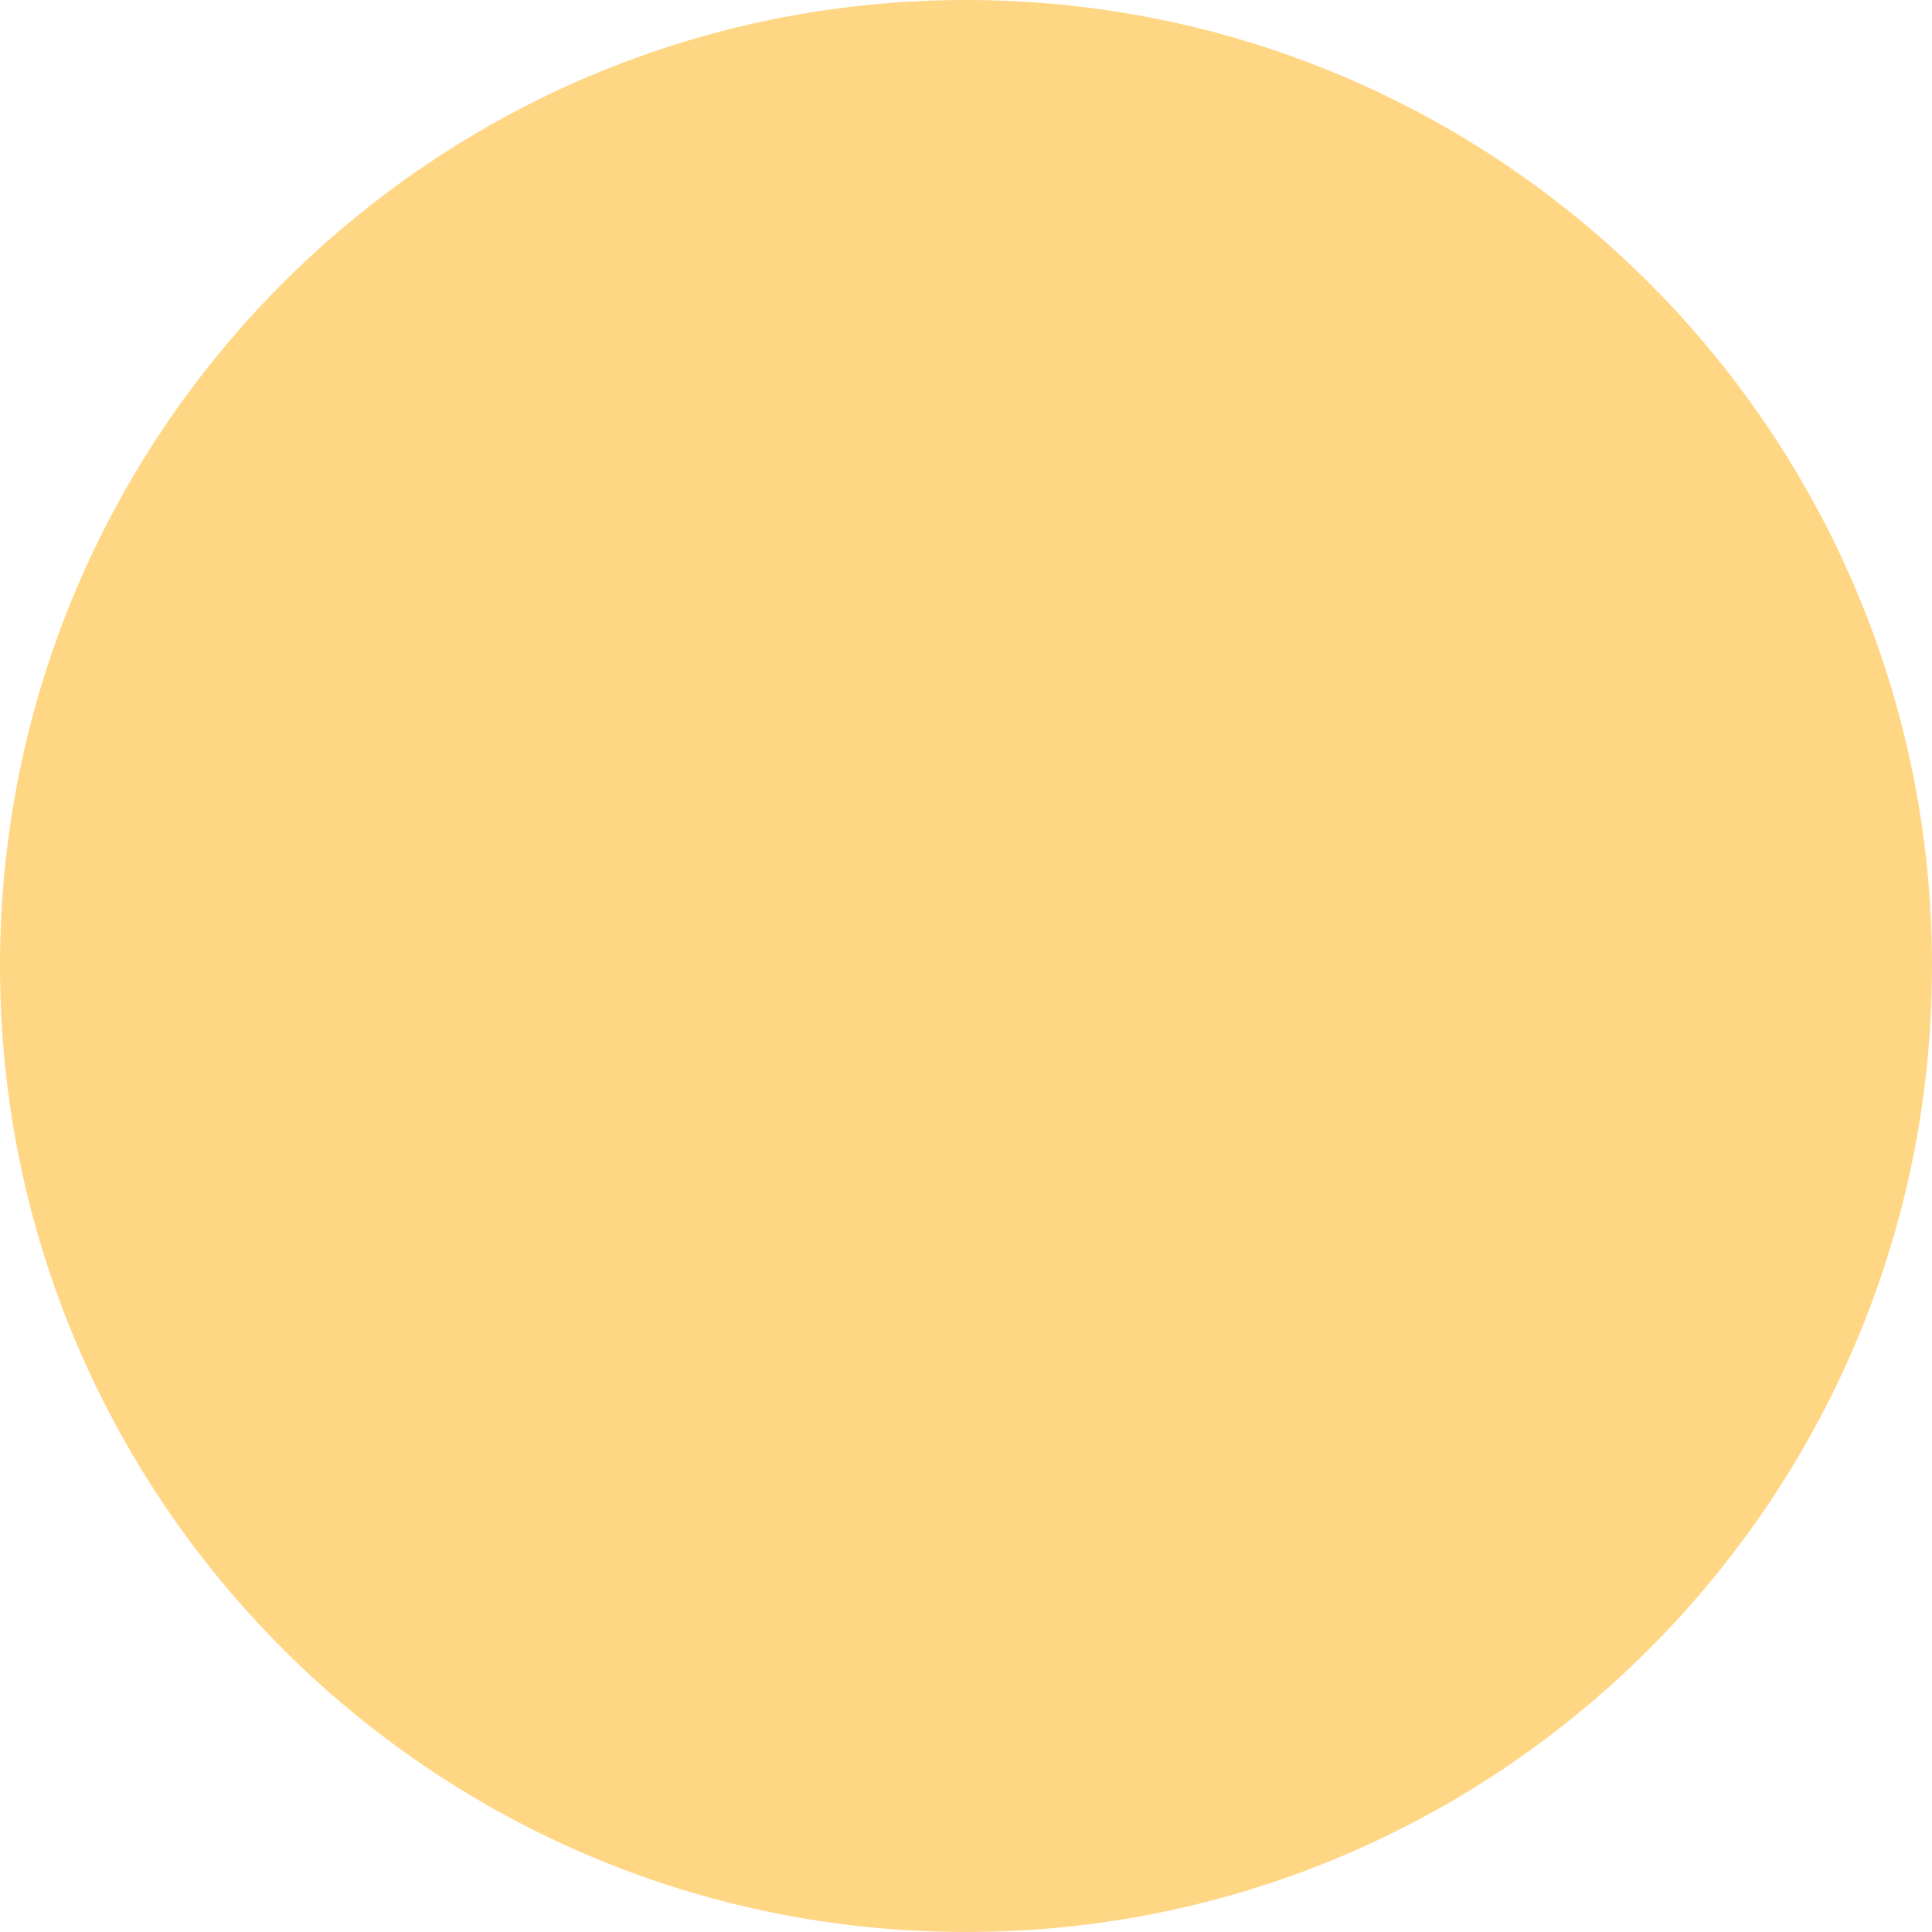
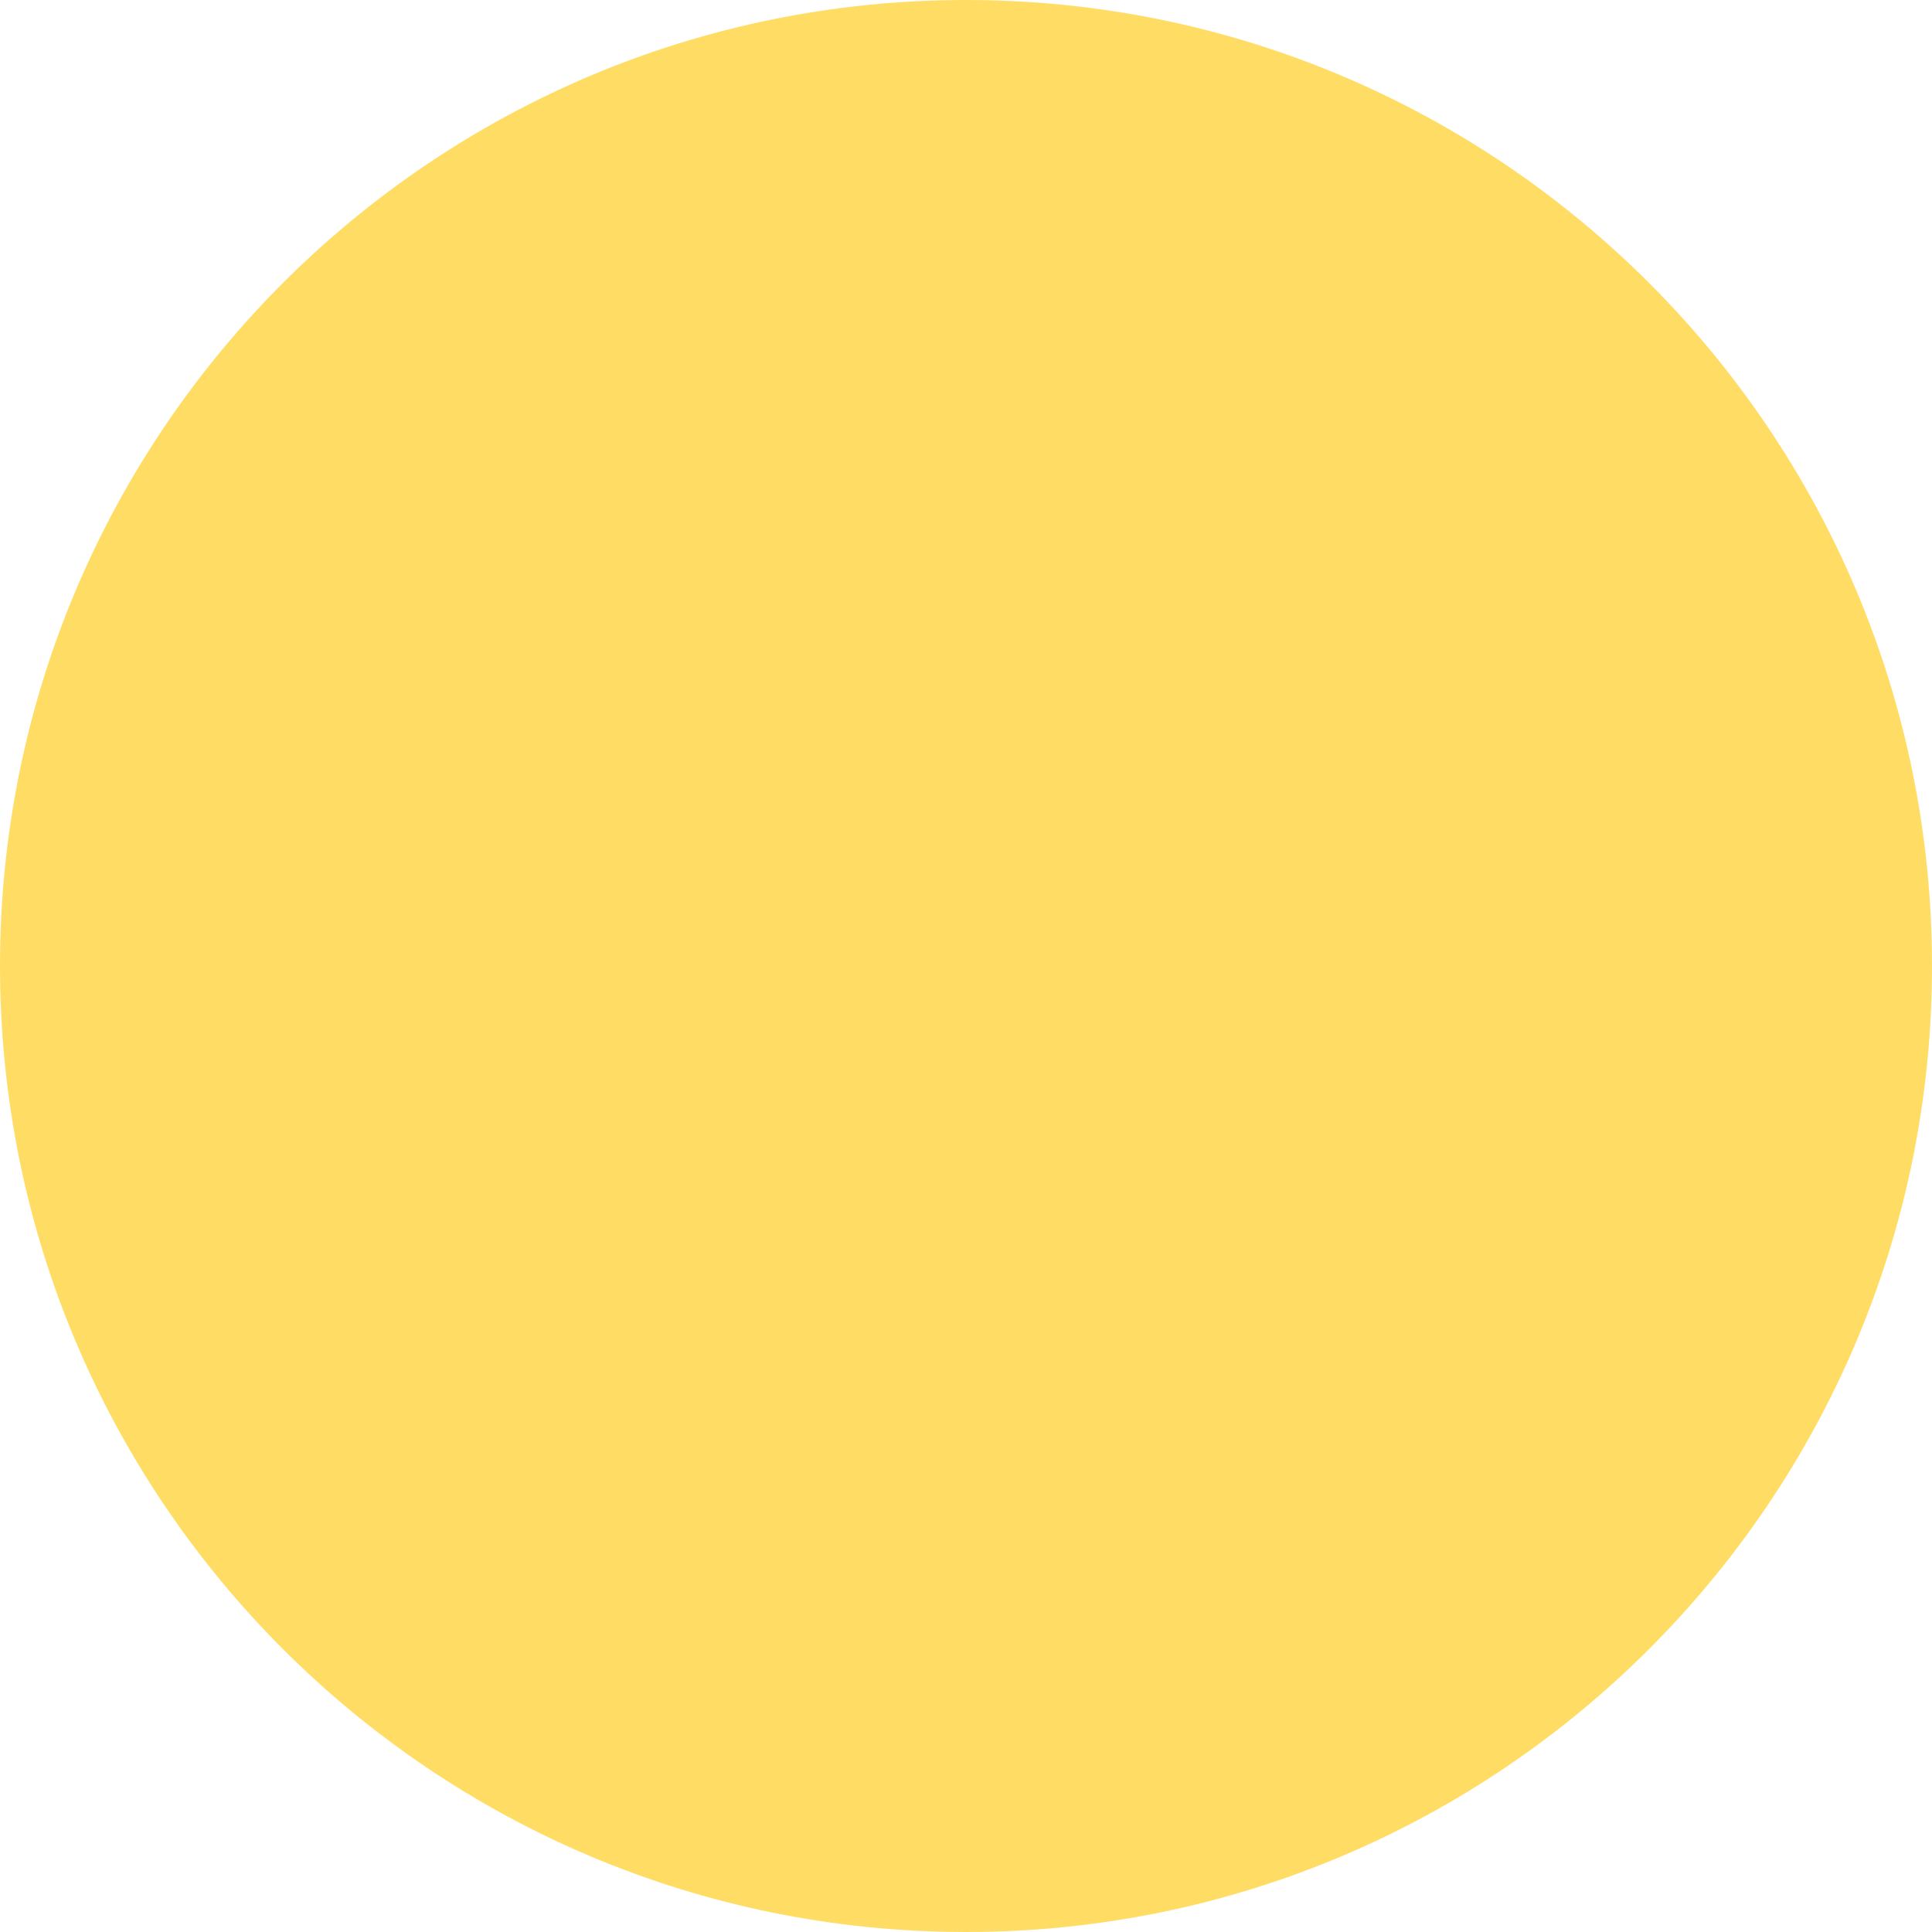
<svg xmlns="http://www.w3.org/2000/svg" width="8" height="8" version="1.1" viewBox="0 0 8 8">
  <g transform="translate(0 -1044.4)">
-     <rect y="1044.4" width="8" height="8" ry="4" fill="#ffd684" />
+     <rect y="1044.4" width="8" height="8" ry="4" fill="#ffdd65" />
  </g>
</svg>
